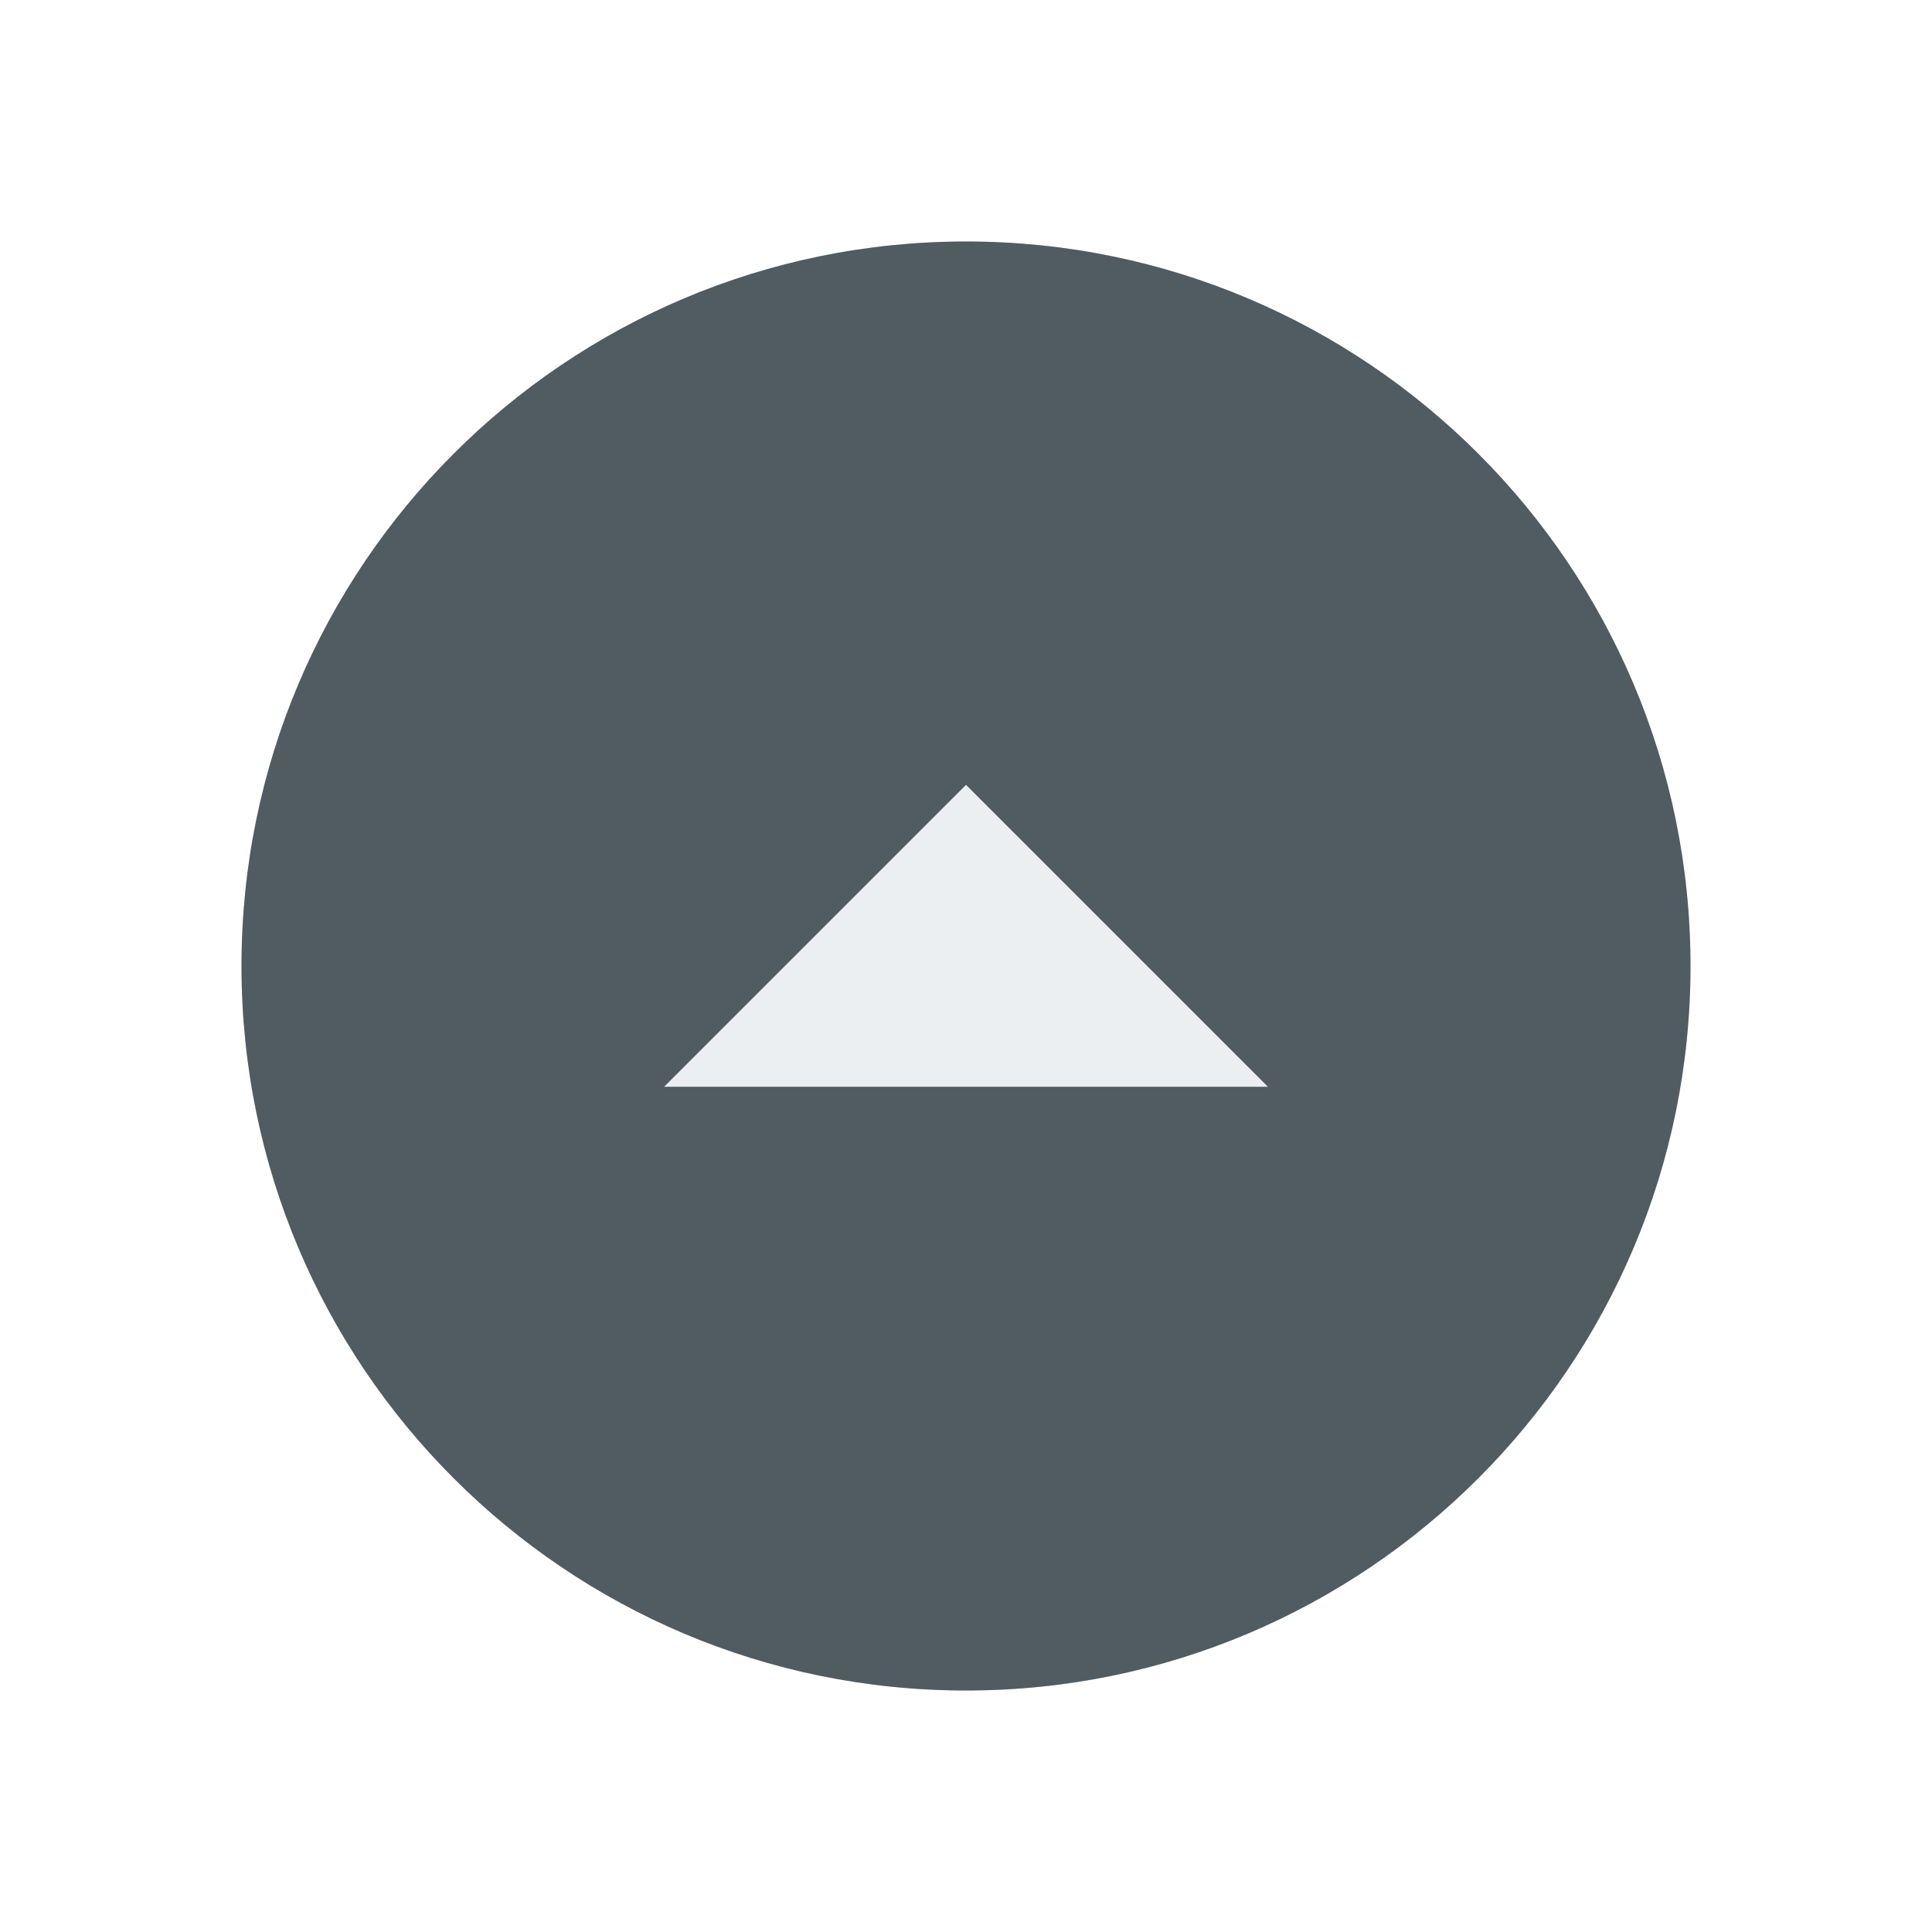
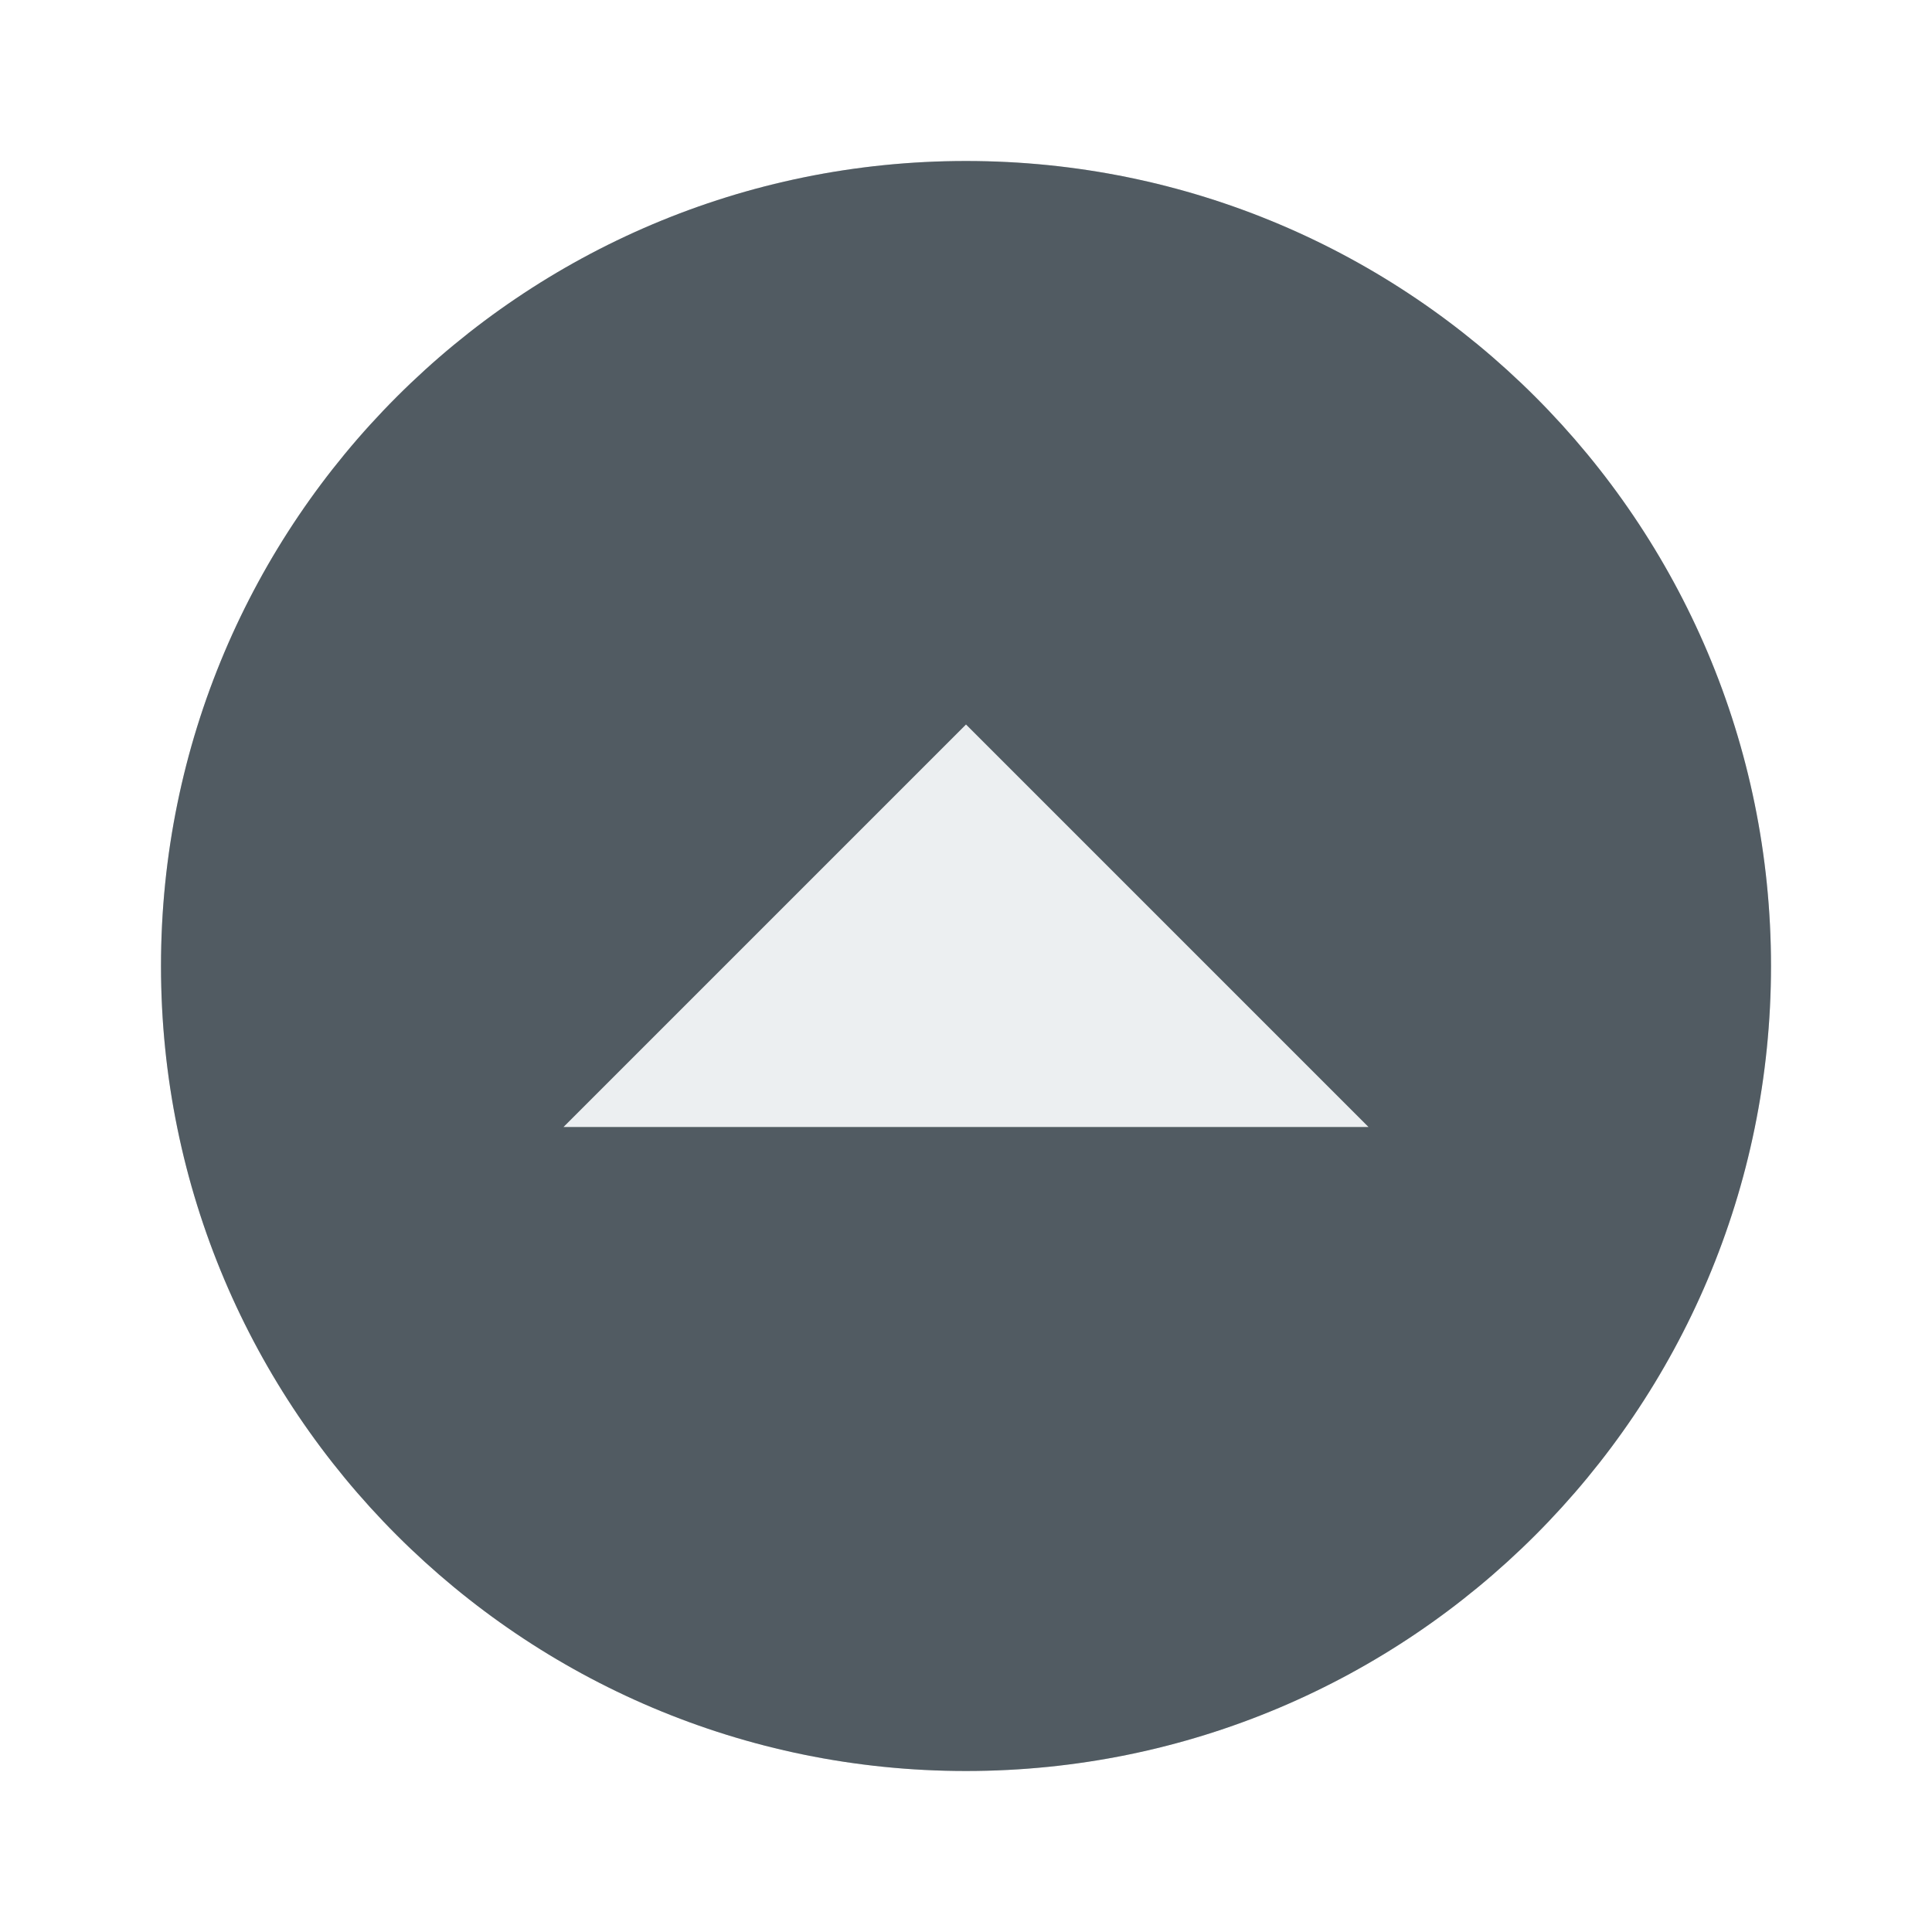
- <svg xmlns="http://www.w3.org/2000/svg" width="32" height="32" viewBox="0 0 32 32" id="svg4747" version="1.1">
+ <svg xmlns="http://www.w3.org/2000/svg" width="24" height="24" viewBox="0 0 24 24" id="svg4747" version="1.1">
  <defs id="defs4749" />
-   <g id="layer1" transform="translate(0,-1020.362)">
-     <circle style="opacity:1;fill:#2a373e;fill-opacity:1;fill-rule:evenodd;stroke:none;stroke-width:2;stroke-linecap:butt;stroke-linejoin:round;stroke-miterlimit:4;stroke-dasharray:none;stroke-dashoffset:478.437;stroke-opacity:1" id="path4134" cx="16" cy="1036.362" r="12" />
-     <circle style="opacity:1;fill:#eceff1;fill-opacity:0.2;fill-rule:evenodd;stroke:none;stroke-width:9.605;stroke-linecap:butt;stroke-linejoin:round;stroke-miterlimit:4;stroke-dasharray:none;stroke-dashoffset:478.437;stroke-opacity:0.75" id="path5326" cx="16" cy="1036.362" r="12" />
-     <path style="fill:#eceff1;fill-opacity:1;fill-rule:evenodd;stroke:none;stroke-width:1px;stroke-linecap:butt;stroke-linejoin:miter;stroke-opacity:1" d="m 11,1038.362 10,0 -5,-5 z" id="path4347" />
+   <g id="layer1" transform="translate(0,-1028.362)">
+     <circle style="opacity:1;fill:#2a373e;fill-opacity:1;fill-rule:evenodd;stroke:none;stroke-width:2;stroke-linecap:butt;stroke-linejoin:round;stroke-miterlimit:4;stroke-dasharray:none;stroke-dashoffset:478.437;stroke-opacity:1" id="path4134" cx="12" cy="1040.362" r="10" />
+     <circle style="opacity:1;fill:#eceff1;fill-opacity:0.2;fill-rule:evenodd;stroke:none;stroke-width:9.605;stroke-linecap:butt;stroke-linejoin:round;stroke-miterlimit:4;stroke-dasharray:none;stroke-dashoffset:478.437;stroke-opacity:0.75" id="path5326" cx="12" cy="1040.362" r="10" />
+     <path style="fill:#eceff1;fill-opacity:1;fill-rule:evenodd;stroke:none;stroke-width:1px;stroke-linecap:butt;stroke-linejoin:miter;stroke-opacity:1" d="m 7,1042.362 10,0 -5,-5 z" id="path4347" />
  </g>
</svg>
